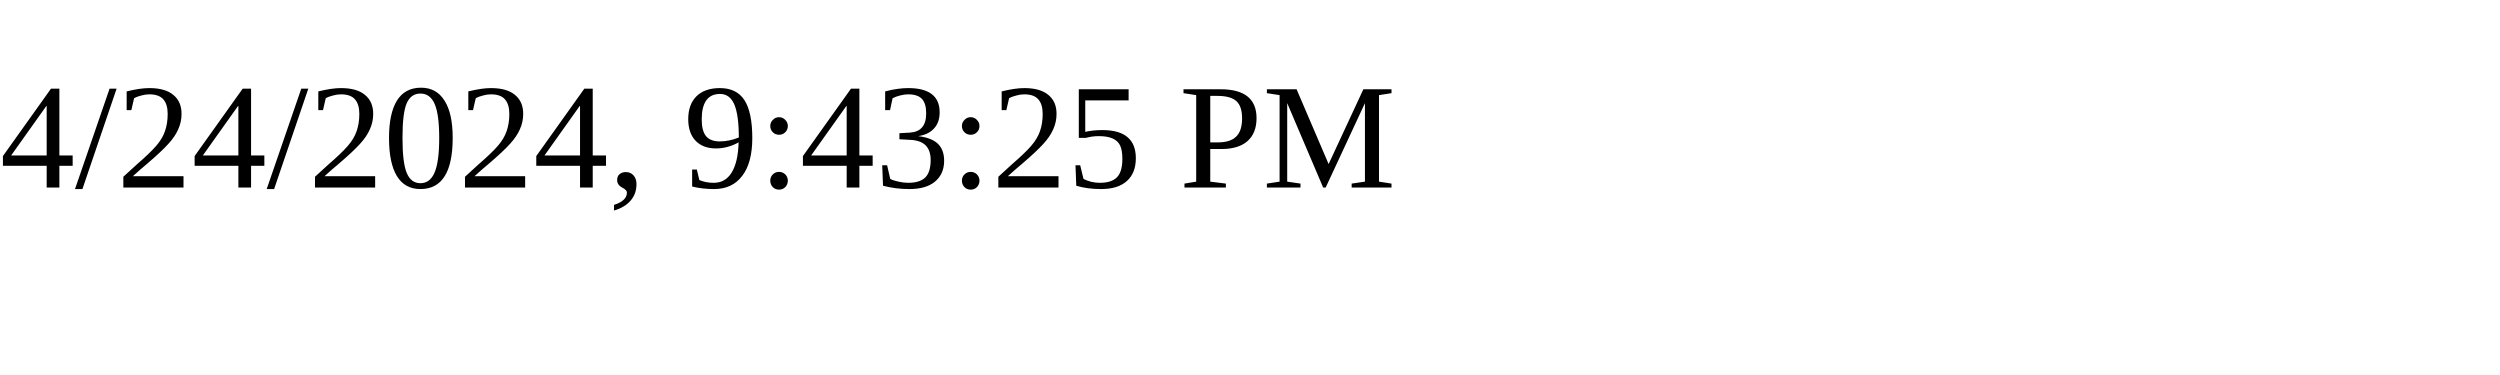
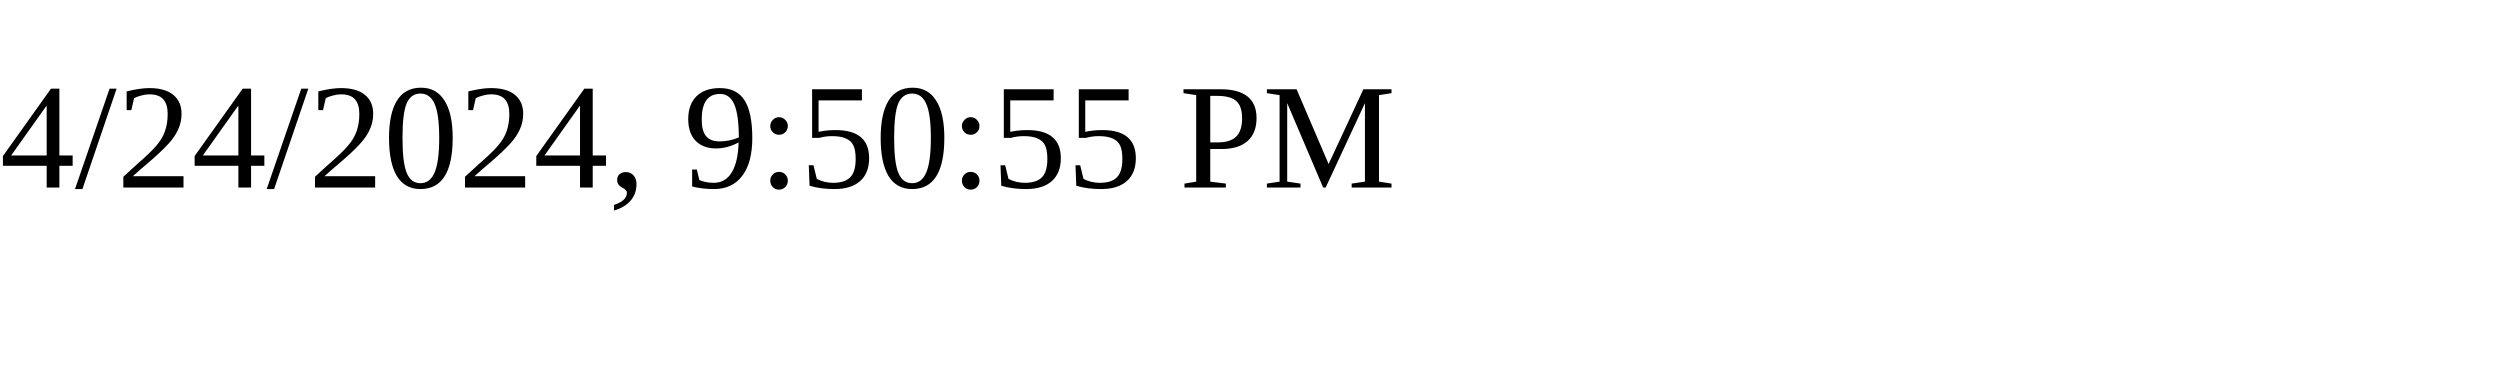
<svg xmlns="http://www.w3.org/2000/svg" height="30" width="200">
-   <text x="0" y="15">4/24/2024, 9:43:25 PM</text>
+   <text x="0" y="15">4/24/2024, 9:50:55 PM</text>
</svg>
